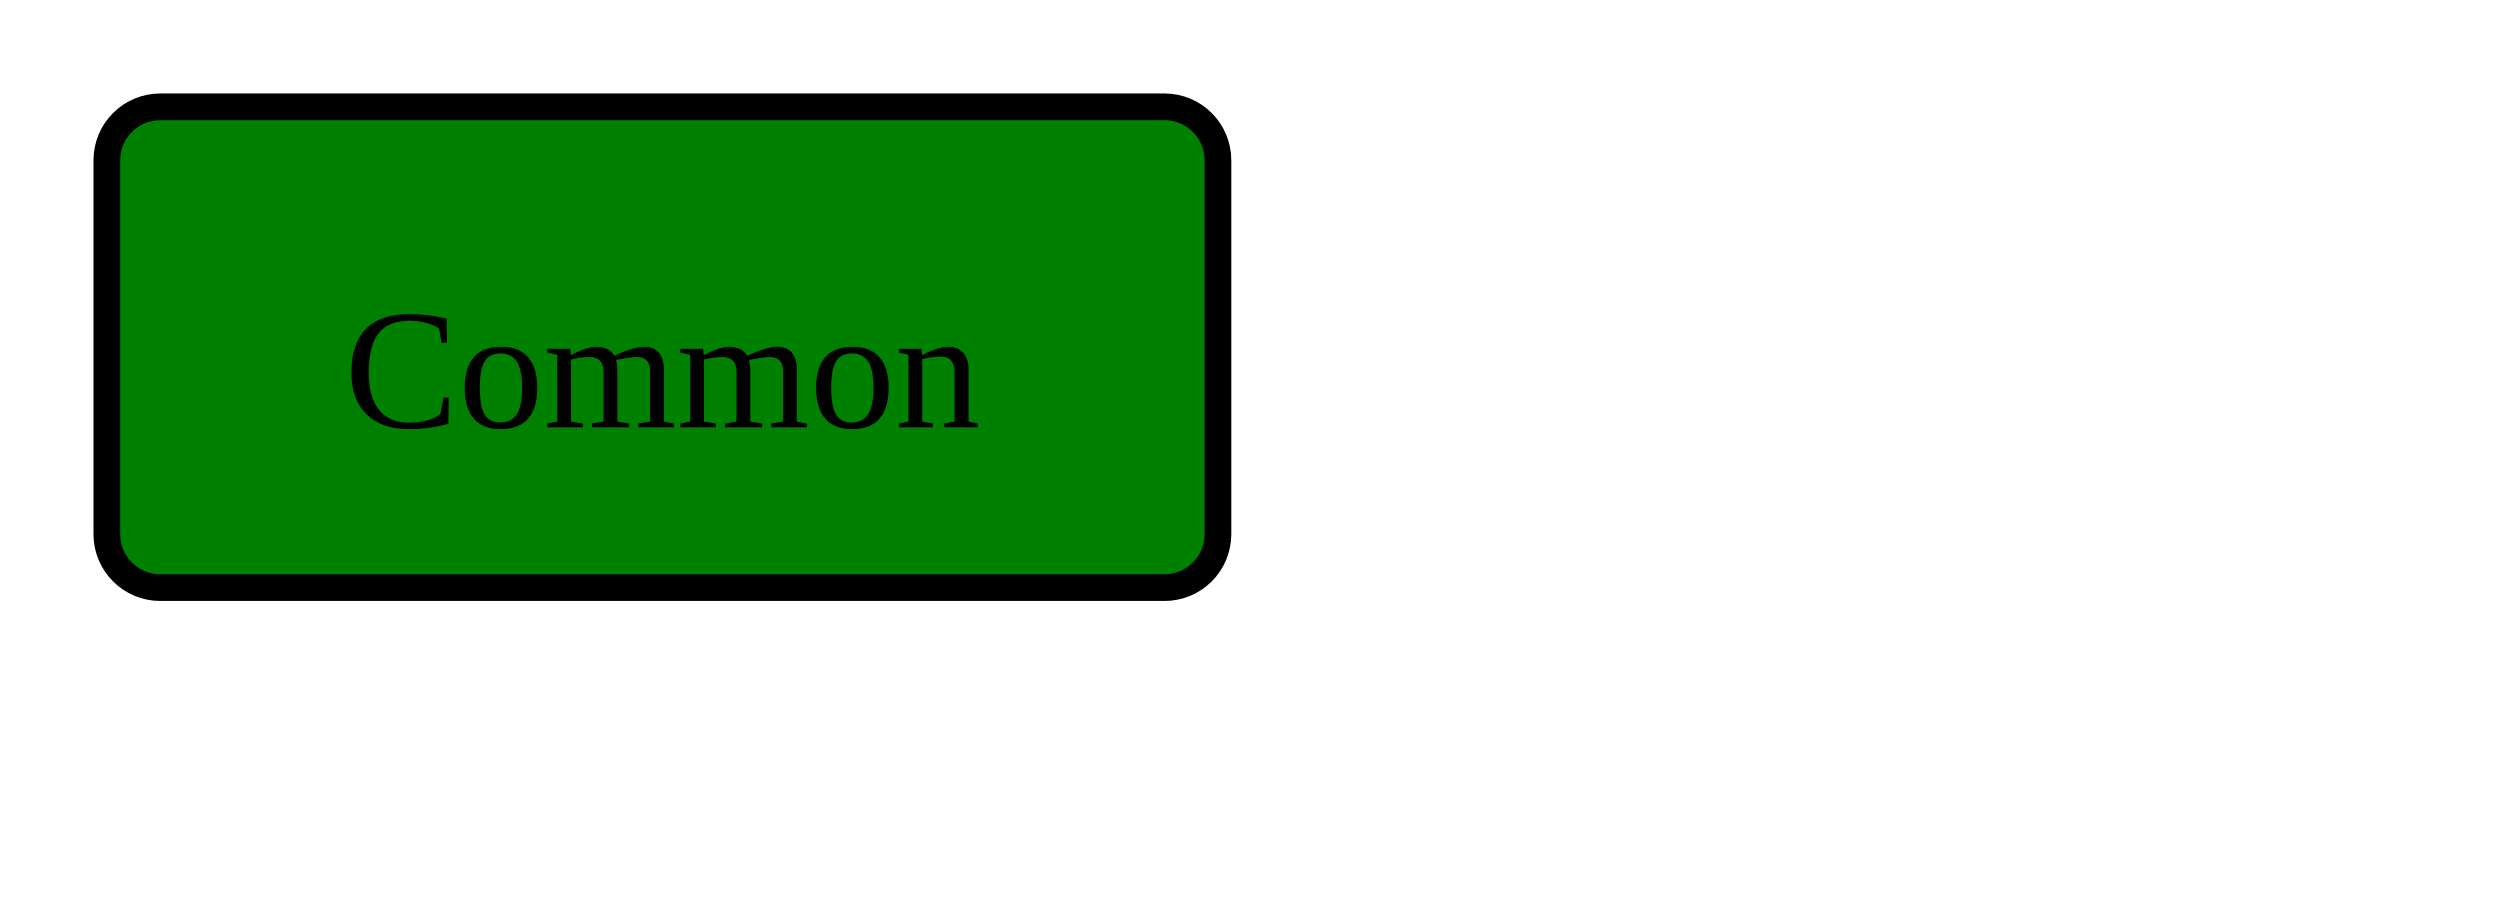
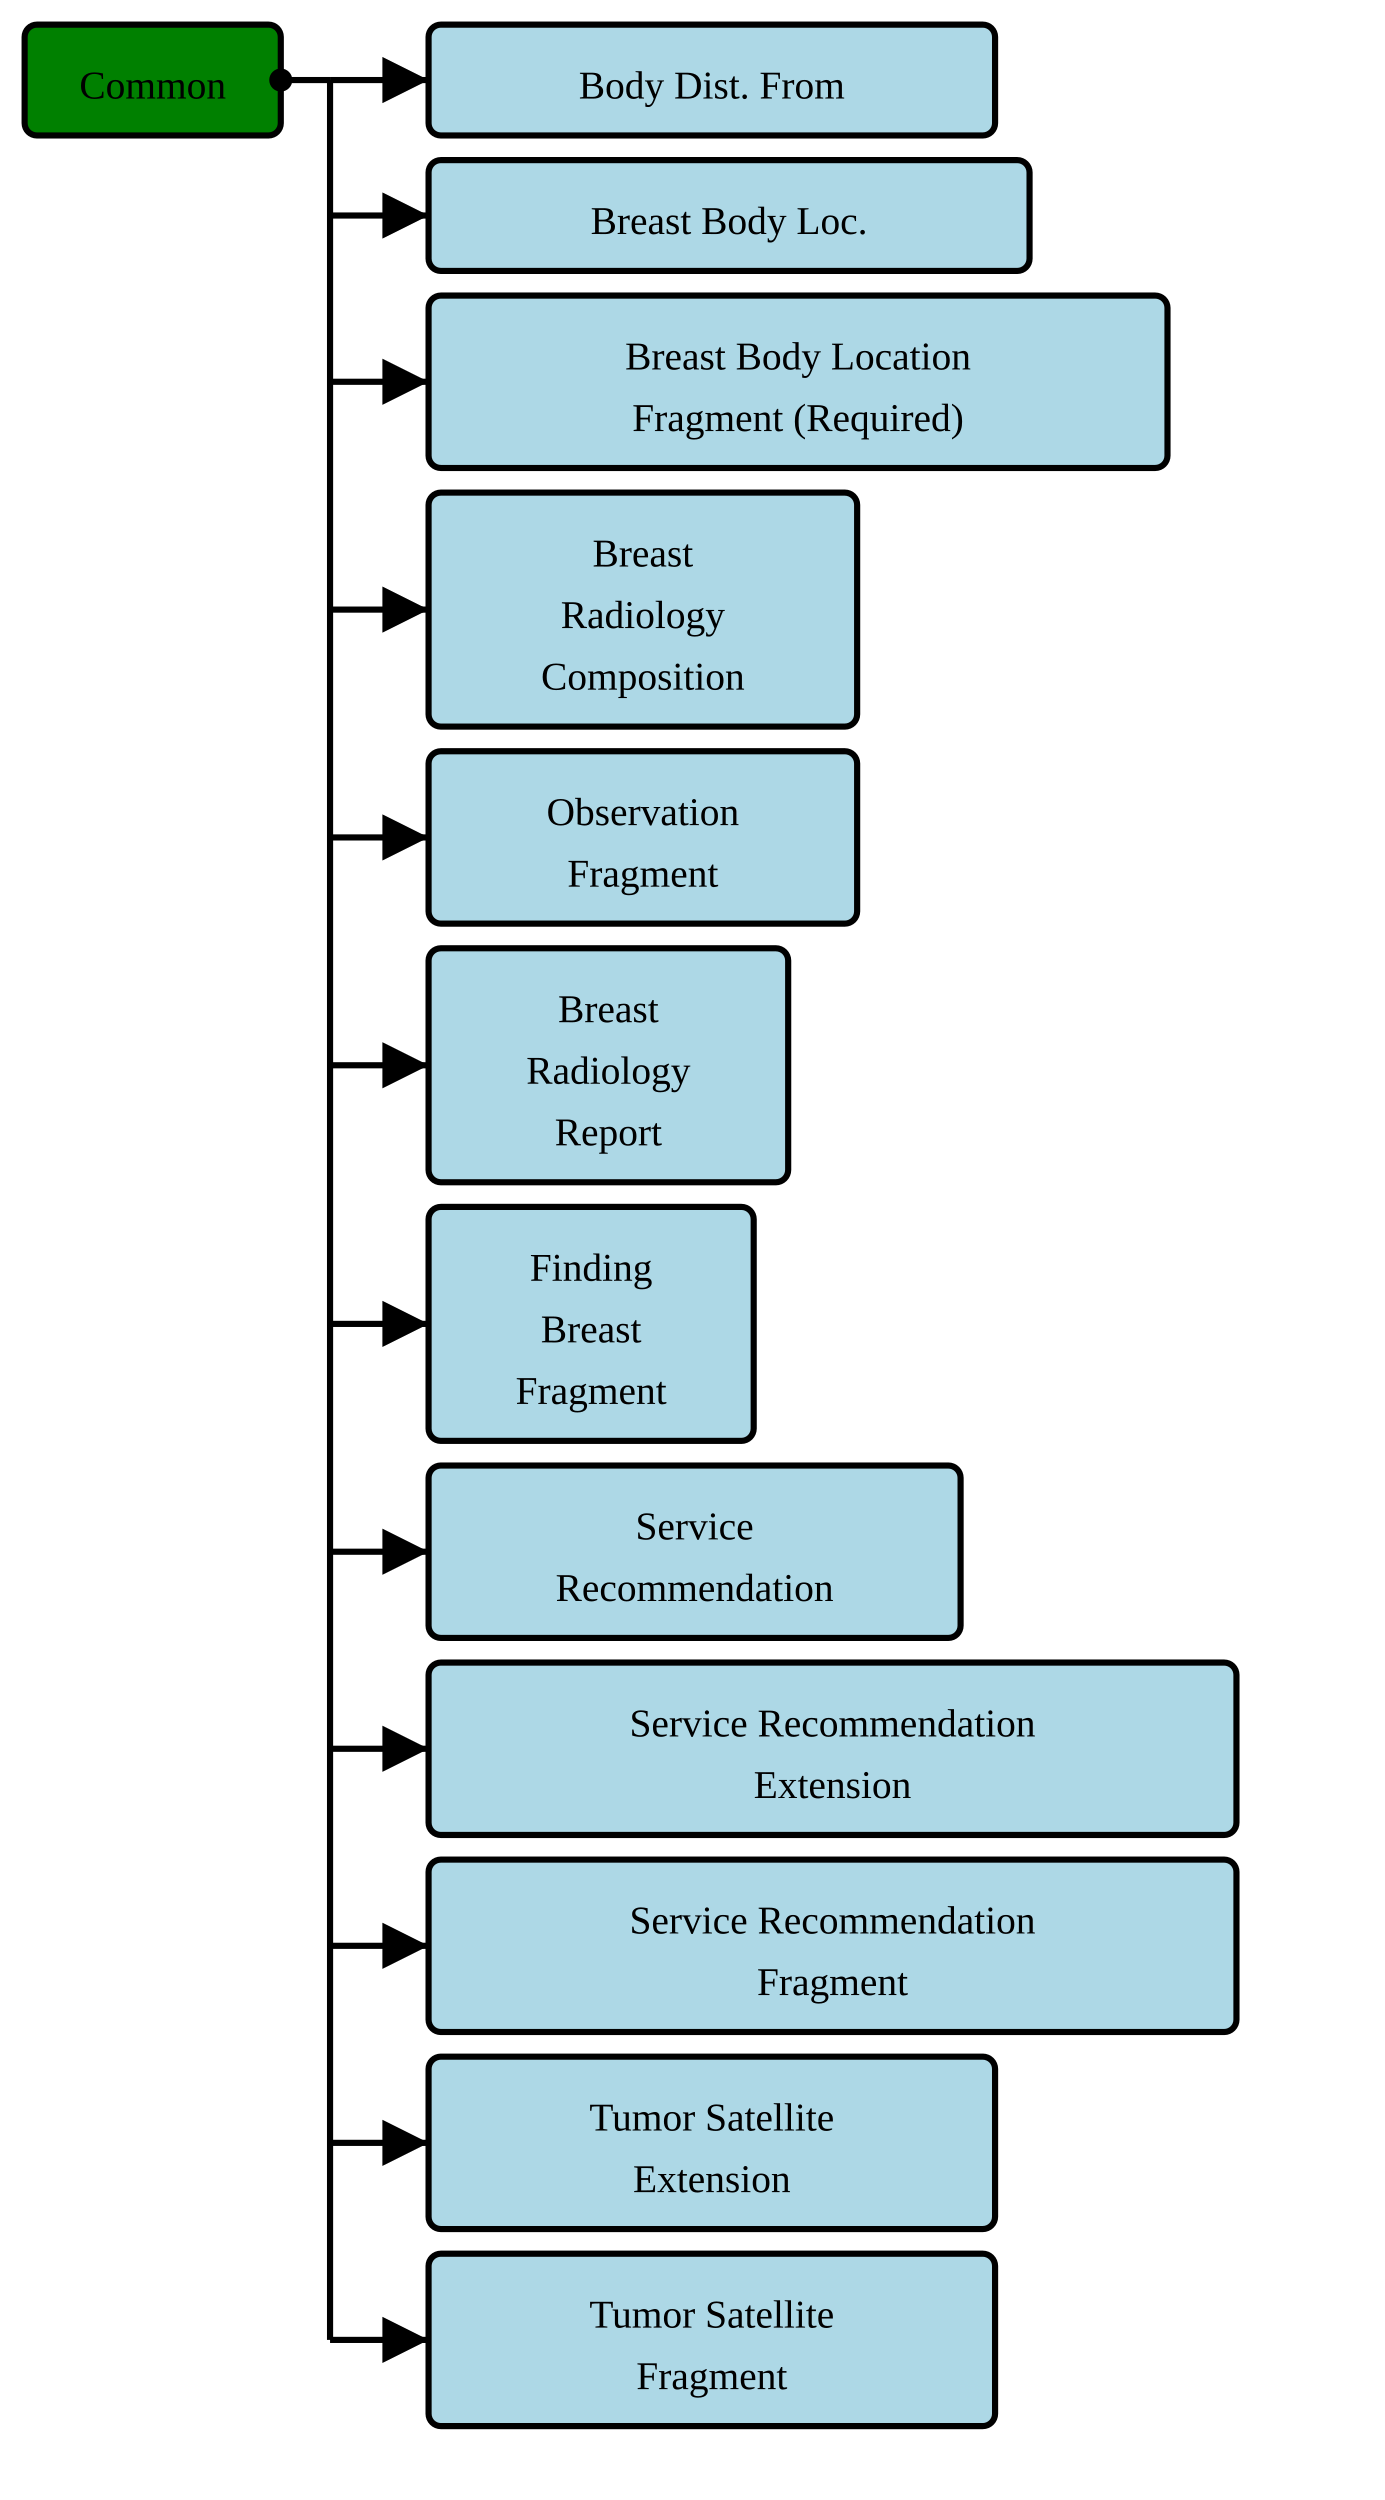
- <svg xmlns="http://www.w3.org/2000/svg" version="1.1" width="175.5" height="63.75">
+ <svg xmlns="http://www.w3.org/2000/svg" version="1.1" width="421.5" height="761.25">
  <defs>
    <marker id="arrowStart" markerWidth="3.75" markerHeight="3.75" markerUnits="px" refX="1.875" refY="1.875">
      <circle fill="Black" stroke-width="0" cx="1.875" cy="1.875" r="1.875" />
    </marker>
    <marker id="arrowEnd" markerWidth="7.5" markerHeight="7.5" markerUnits="px" refX="7.5" refY="3.75">
      <polygon fill="Black" stroke-width="0" points="0 0 7.5 3.75 0 7.5" />
    </marker>
  </defs>
  <g>
    <g transform="translate(7.5 7.5)">
      <rect fill="Green" stroke="Black" stroke-width="1.875" x="0" y="0" width="78" height="33.75" rx="3.75" ry="3.75" />
      <text x="39" y="22.5" text-anchor="middle">Common</text>
    </g>
+     <line stroke="Black" stroke-width="1.875" marker-end="url(#arrowEnd)" x1="100.5" y1="24.375" x2="130.5" y2="24.375" />
+     <line stroke="Black" stroke-width="1.875" marker-end="url(#arrowEnd)" x1="100.5" y1="65.625" x2="130.5" y2="65.625" />
+     <line stroke="Black" stroke-width="1.875" marker-end="url(#arrowEnd)" x1="100.5" y1="116.25" x2="130.5" y2="116.25" />
+     <line stroke="Black" stroke-width="1.875" marker-end="url(#arrowEnd)" x1="100.5" y1="185.625" x2="130.5" y2="185.625" />
+     <line stroke="Black" stroke-width="1.875" marker-end="url(#arrowEnd)" x1="100.5" y1="255" x2="130.5" y2="255" />
+     <line stroke="Black" stroke-width="1.875" marker-end="url(#arrowEnd)" x1="100.5" y1="324.375" x2="130.5" y2="324.375" />
+     <line stroke="Black" stroke-width="1.875" marker-end="url(#arrowEnd)" x1="100.5" y1="403.125" x2="130.5" y2="403.125" />
+     <line stroke="Black" stroke-width="1.875" marker-end="url(#arrowEnd)" x1="100.5" y1="472.5" x2="130.5" y2="472.5" />
+     <line stroke="Black" stroke-width="1.875" marker-end="url(#arrowEnd)" x1="100.5" y1="532.5" x2="130.5" y2="532.5" />
+     <line stroke="Black" stroke-width="1.875" marker-end="url(#arrowEnd)" x1="100.5" y1="592.5" x2="130.5" y2="592.5" />
+     <line stroke="Black" stroke-width="1.875" marker-end="url(#arrowEnd)" x1="100.5" y1="652.5" x2="130.5" y2="652.5" />
+     <line stroke="Black" stroke-width="1.875" marker-end="url(#arrowEnd)" x1="100.5" y1="712.5" x2="130.5" y2="712.5" />
+     <line stroke="Black" stroke-width="1.875" marker-start="url(#arrowStart)" x1="85.5" y1="24.375" x2="100.5" y2="24.375" />
+     <line stroke="Black" stroke-width="1.875" x1="100.5" y1="24.375" x2="100.5" y2="712.5" />
+   </g>
+   <g>
+     <g transform="translate(130.5 7.5)">
+       <rect fill="LightBlue" stroke="Black" stroke-width="1.875" x="0" y="0" width="172.5" height="33.75" rx="3.75" ry="3.75" />
+       <a href="./StructureDefinition-BodyDistanceFromExtension.html" target="_top">
+         <text x="86.25" y="22.5" text-anchor="middle">Body Dist. From</text>
+       </a>
+     </g>
+     <g transform="translate(130.5 48.75)">
+       <rect fill="LightBlue" stroke="Black" stroke-width="1.875" x="0" y="0" width="183" height="33.75" rx="3.75" ry="3.75" />
+       <a href="./StructureDefinition-BreastBodyLocationExtension.html" target="_top">
+         <text x="91.5" y="22.5" text-anchor="middle">Breast Body Loc.</text>
+       </a>
+     </g>
+     <g transform="translate(130.5 90)">
+       <rect fill="LightBlue" stroke="Black" stroke-width="1.875" x="0" y="0" width="225" height="52.5" rx="3.75" ry="3.75" />
+       <a href="./StructureDefinition-BreastBodyLocationRequiredFragment.html" target="_top">
+         <text x="112.5" y="22.5" text-anchor="middle">Breast Body Location</text>
+       </a>
+       <a href="./StructureDefinition-BreastBodyLocationRequiredFragment.html" target="_top">
+         <text x="112.5" y="41.25" text-anchor="middle">Fragment (Required)</text>
+       </a>
+     </g>
+     <g transform="translate(130.5 150)">
+       <rect fill="LightBlue" stroke="Black" stroke-width="1.875" x="0" y="0" width="130.5" height="71.25" rx="3.75" ry="3.75" />
+       <a href="./StructureDefinition-BreastRadComposition.html" target="_top">
+         <text x="65.25" y="22.5" text-anchor="middle">Breast</text>
+       </a>
+       <a href="./StructureDefinition-BreastRadComposition.html" target="_top">
+         <text x="65.25" y="41.25" text-anchor="middle">Radiology</text>
+       </a>
+       <a href="./StructureDefinition-BreastRadComposition.html" target="_top">
+         <text x="65.25" y="60" text-anchor="middle">Composition</text>
+       </a>
+     </g>
+     <g transform="translate(130.5 228.75)">
+       <rect fill="LightBlue" stroke="Black" stroke-width="1.875" x="0" y="0" width="130.5" height="52.5" rx="3.75" ry="3.75" />
+       <a href="./StructureDefinition-BreastRadObservationFragment.html" target="_top">
+         <text x="65.25" y="22.5" text-anchor="middle">Observation</text>
+       </a>
+       <a href="./StructureDefinition-BreastRadObservationFragment.html" target="_top">
+         <text x="65.25" y="41.25" text-anchor="middle">Fragment</text>
+       </a>
+     </g>
+     <g transform="translate(130.5 288.75)">
+       <rect fill="LightBlue" stroke="Black" stroke-width="1.875" x="0" y="0" width="109.5" height="71.25" rx="3.75" ry="3.75" />
+       <a href="./StructureDefinition-BreastRadReport.html" target="_top">
+         <text x="54.75" y="22.5" text-anchor="middle">Breast</text>
+       </a>
+       <a href="./StructureDefinition-BreastRadReport.html" target="_top">
+         <text x="54.75" y="41.25" text-anchor="middle">Radiology</text>
+       </a>
+       <a href="./StructureDefinition-BreastRadReport.html" target="_top">
+         <text x="54.75" y="60" text-anchor="middle">Report</text>
+       </a>
+     </g>
+     <g transform="translate(130.5 367.5)">
+       <rect fill="LightBlue" stroke="Black" stroke-width="1.875" x="0" y="0" width="99" height="71.25" rx="3.75" ry="3.75" />
+       <a href="./StructureDefinition-FindingBreastFragment.html" target="_top">
+         <text x="49.5" y="22.5" text-anchor="middle">Finding</text>
+       </a>
+       <a href="./StructureDefinition-FindingBreastFragment.html" target="_top">
+         <text x="49.5" y="41.25" text-anchor="middle">Breast</text>
+       </a>
+       <a href="./StructureDefinition-FindingBreastFragment.html" target="_top">
+         <text x="49.5" y="60" text-anchor="middle">Fragment</text>
+       </a>
+     </g>
+     <g transform="translate(130.5 446.25)">
+       <rect fill="LightBlue" stroke="Black" stroke-width="1.875" x="0" y="0" width="162" height="52.5" rx="3.75" ry="3.75" />
+       <a href="./StructureDefinition-ServiceRecommendation.html" target="_top">
+         <text x="81" y="22.5" text-anchor="middle">Service</text>
+       </a>
+       <a href="./StructureDefinition-ServiceRecommendation.html" target="_top">
+         <text x="81" y="41.25" text-anchor="middle">Recommendation</text>
+       </a>
+     </g>
+     <g transform="translate(130.5 506.25)">
+       <rect fill="LightBlue" stroke="Black" stroke-width="1.875" x="0" y="0" width="246" height="52.5" rx="3.75" ry="3.75" />
+       <a href="./StructureDefinition-ServiceRecommendationExtension.html" target="_top">
+         <text x="123" y="22.5" text-anchor="middle">Service Recommendation</text>
+       </a>
+       <a href="./StructureDefinition-ServiceRecommendationExtension.html" target="_top">
+         <text x="123" y="41.25" text-anchor="middle">Extension</text>
+       </a>
+     </g>
+     <g transform="translate(130.5 566.25)">
+       <rect fill="LightBlue" stroke="Black" stroke-width="1.875" x="0" y="0" width="246" height="52.5" rx="3.75" ry="3.75" />
+       <a href="./StructureDefinition-ServiceRecommendationFragment.html" target="_top">
+         <text x="123" y="22.5" text-anchor="middle">Service Recommendation</text>
+       </a>
+       <a href="./StructureDefinition-ServiceRecommendationFragment.html" target="_top">
+         <text x="123" y="41.25" text-anchor="middle">Fragment</text>
+       </a>
+     </g>
+     <g transform="translate(130.5 626.25)">
+       <rect fill="LightBlue" stroke="Black" stroke-width="1.875" x="0" y="0" width="172.5" height="52.5" rx="3.75" ry="3.75" />
+       <a href="./StructureDefinition-TumorSatelliteExtension.html" target="_top">
+         <text x="86.25" y="22.5" text-anchor="middle">Tumor Satellite</text>
+       </a>
+       <a href="./StructureDefinition-TumorSatelliteExtension.html" target="_top">
+         <text x="86.25" y="41.25" text-anchor="middle">Extension</text>
+       </a>
+     </g>
+     <g transform="translate(130.5 686.25)">
+       <rect fill="LightBlue" stroke="Black" stroke-width="1.875" x="0" y="0" width="172.5" height="52.5" rx="3.75" ry="3.75" />
+       <a href="./StructureDefinition-TumorSatelliteFragment.html" target="_top">
+         <text x="86.25" y="22.5" text-anchor="middle">Tumor Satellite</text>
+       </a>
+       <a href="./StructureDefinition-TumorSatelliteFragment.html" target="_top">
+         <text x="86.25" y="41.25" text-anchor="middle">Fragment</text>
+       </a>
+     </g>
  </g>
</svg>
